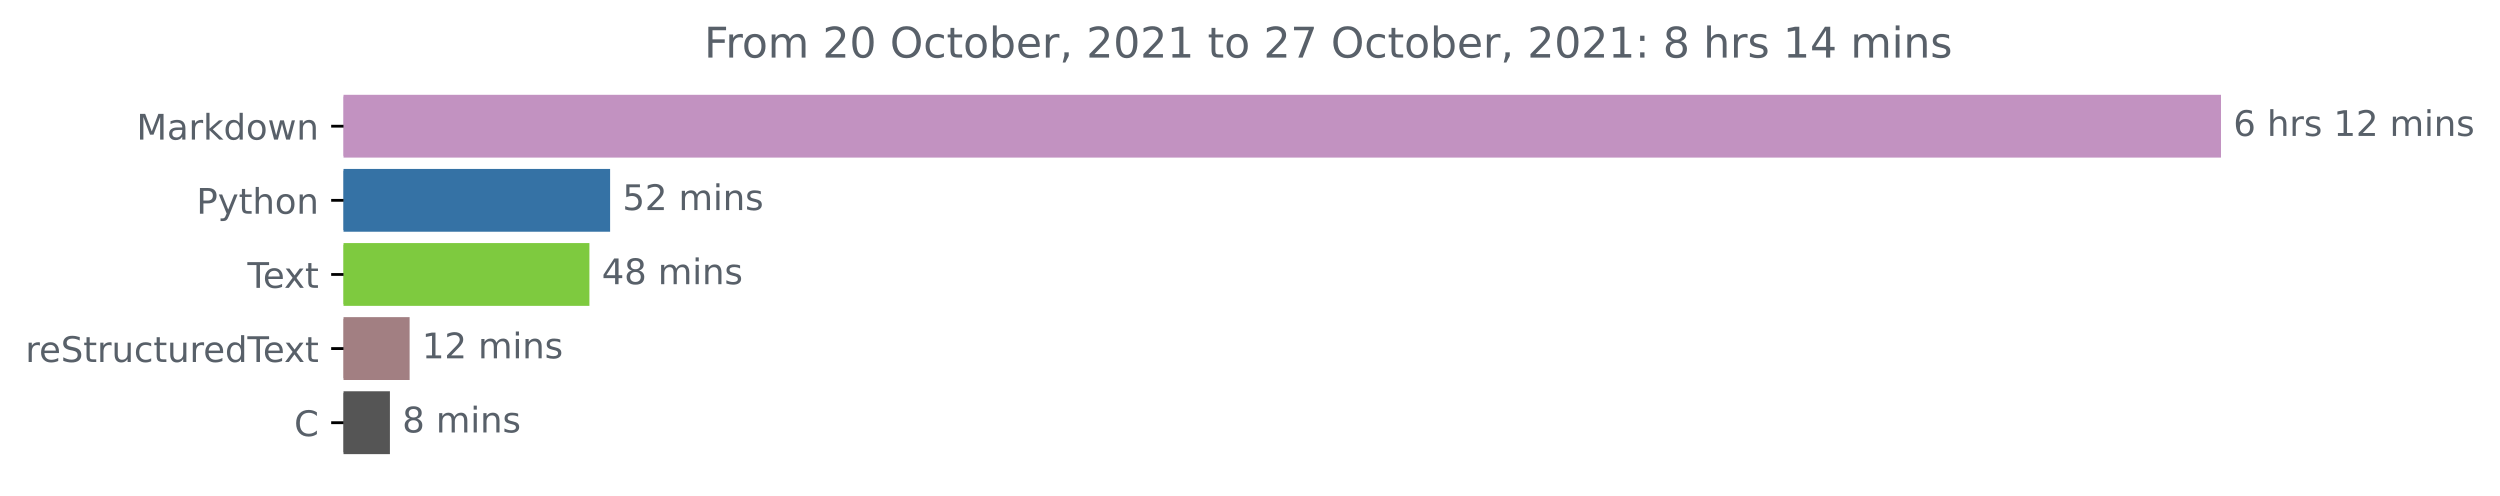
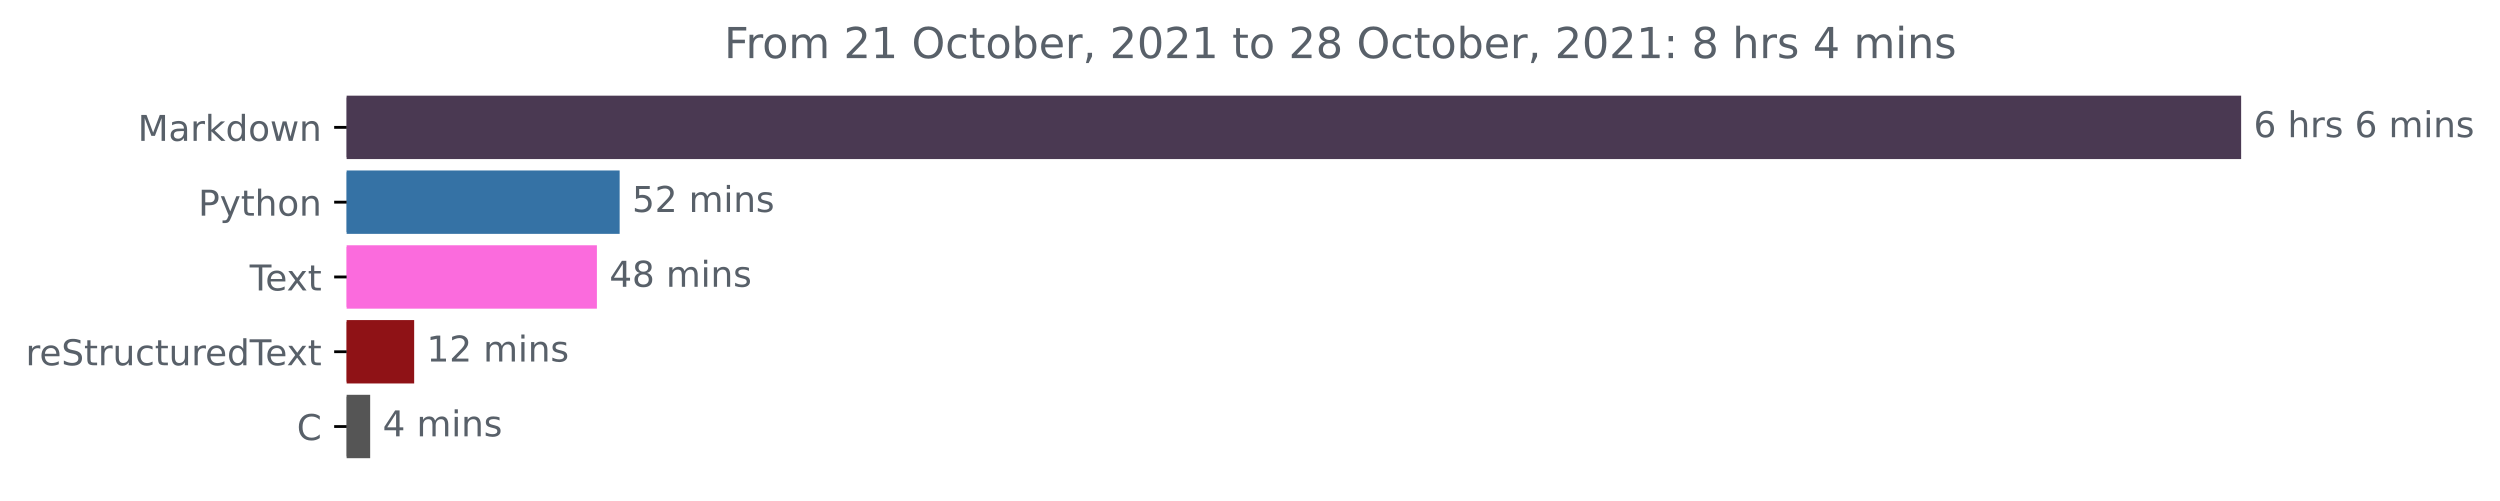
- <svg xmlns="http://www.w3.org/2000/svg" xmlns:xlink="http://www.w3.org/1999/xlink" height="140.398pt" version="1.1" viewBox="0 0 708.299 140.398" width="708.299pt">
+ <svg xmlns="http://www.w3.org/2000/svg" xmlns:xlink="http://www.w3.org/1999/xlink" height="140.398pt" version="1.1" viewBox="0 0 701.936 140.398" width="701.936pt">
  <defs>
    <style type="text/css">*{stroke-linecap:butt;stroke-linejoin:round;}</style>
  </defs>
  <g id="figure_1">
    <g id="patch_1">
-       <path d="M 0 140.398  L 708.299 140.398  L 708.299 0  L 0 0  z " style="fill:none;" />
+       <path d="M 0 140.398  L 701.936 140.398  L 701.936 0  L 0 0  z " style="fill:none;" />
    </g>
    <g id="axes_1">
      <g id="patch_2">
-         <path clip-path="url(#p318d2c9f22)" d="M 97.325 27.358  L 628.754 27.358  L 628.754 44.158  L 97.325 44.158  z " style="fill:#c292c1;stroke:#c292c1;stroke-linejoin:miter;" />
+         <path clip-path="url(#p25df603408)" d="M 97.325 27.358  L 628.754 27.358  L 628.754 44.158  L 97.325 44.158  z " style="fill:#4a3952;stroke:#4a3952;stroke-linejoin:miter;" />
      </g>
      <g id="patch_3">
-         <path clip-path="url(#p318d2c9f22)" d="M 97.325 48.358  L 172.355 48.358  L 172.355 65.158  L 97.325 65.158  z " style="fill:#3572a5;stroke:#3572a5;stroke-linejoin:miter;" />
+         <path clip-path="url(#p25df603408)" d="M 97.325 48.358  L 173.484 48.358  L 173.484 65.158  L 97.325 65.158  z " style="fill:#3572a5;stroke:#3572a5;stroke-linejoin:miter;" />
      </g>
      <g id="patch_4">
-         <path clip-path="url(#p318d2c9f22)" d="M 97.325 69.358  L 166.491 69.358  L 166.491 86.158  L 97.325 86.158  z " style="fill:#7eca3f;stroke:#7eca3f;stroke-linejoin:miter;" />
+         <path clip-path="url(#p25df603408)" d="M 97.325 69.358  L 167.096 69.358  L 167.096 86.158  L 97.325 86.158  z " style="fill:#fb6bdd;stroke:#fb6bdd;stroke-linejoin:miter;" />
      </g>
      <g id="patch_5">
-         <path clip-path="url(#p318d2c9f22)" d="M 97.325 90.358  L 115.553 90.358  L 115.553 107.158  L 97.325 107.158  z " style="fill:#a27f82;stroke:#a27f82;stroke-linejoin:miter;" />
+         <path clip-path="url(#p25df603408)" d="M 97.325 90.358  L 115.786 90.358  L 115.786 107.158  L 97.325 107.158  z " style="fill:#8f1216;stroke:#8f1216;stroke-linejoin:miter;" />
      </g>
      <g id="patch_6">
-         <path clip-path="url(#p318d2c9f22)" d="M 97.325 111.358  L 109.971 111.358  L 109.971 128.158  L 97.325 128.158  z " style="fill:#555555;stroke:#555555;stroke-linejoin:miter;" />
+         <path clip-path="url(#p25df603408)" d="M 97.325 111.358  L 103.432 111.358  L 103.432 128.158  L 97.325 128.158  z " style="fill:#555555;stroke:#555555;stroke-linejoin:miter;" />
      </g>
      <g id="matplotlib.axis_1" />
      <g id="matplotlib.axis_2">
        <g id="ytick_1">
          <g id="line2d_1">
            <defs>
-               <path d="M 0 0  L -3.5 0  " id="mb119b193c9" style="stroke:#000000;stroke-width:0.8;" />
+               <path d="M 0 0  L -3.5 0  " id="m05020f4191" style="stroke:#000000;stroke-width:0.8;" />
            </defs>
            <g>
-               <use style="stroke:#000000;stroke-width:0.8;" x="97.325" xlink:href="#mb119b193c9" y="35.758" />
+               <use style="stroke:#000000;stroke-width:0.8;" x="97.325" xlink:href="#m05020f4191" y="35.758" />
            </g>
          </g>
          <g id="text_1">
            <g style="fill:#586069;" transform="translate(38.68438 39.55734)scale(0.1 -0.1)">
              <defs>
                <path d="M 628 4666  L 1569 4666  L 2759 1491  L 3956 4666  L 4897 4666  L 4897 0  L 4281 0  L 4281 4097  L 3078 897  L 2444 897  L 1241 4097  L 1241 0  L 628 0  L 628 4666  z " id="DejaVuSans-4d" transform="scale(0.015625)" />
                <path d="M 2194 1759  Q 1497 1759 1228 1600  Q 959 1441 959 1056  Q 959 750 1161 570  Q 1363 391 1709 391  Q 2188 391 2477 730  Q 2766 1069 2766 1631  L 2766 1759  L 2194 1759  z M 3341 1997  L 3341 0  L 2766 0  L 2766 531  Q 2569 213 2275 61  Q 1981 -91 1556 -91  Q 1019 -91 701 211  Q 384 513 384 1019  Q 384 1609 779 1909  Q 1175 2209 1959 2209  L 2766 2209  L 2766 2266  Q 2766 2663 2505 2880  Q 2244 3097 1772 3097  Q 1472 3097 1187 3025  Q 903 2953 641 2809  L 641 3341  Q 956 3463 1253 3523  Q 1550 3584 1831 3584  Q 2591 3584 2966 3190  Q 3341 2797 3341 1997  z " id="DejaVuSans-61" transform="scale(0.015625)" />
                <path d="M 2631 2963  Q 2534 3019 2420 3045  Q 2306 3072 2169 3072  Q 1681 3072 1420 2755  Q 1159 2438 1159 1844  L 1159 0  L 581 0  L 581 3500  L 1159 3500  L 1159 2956  Q 1341 3275 1631 3429  Q 1922 3584 2338 3584  Q 2397 3584 2469 3576  Q 2541 3569 2628 3553  L 2631 2963  z " id="DejaVuSans-72" transform="scale(0.015625)" />
                <path d="M 581 4863  L 1159 4863  L 1159 1991  L 2875 3500  L 3609 3500  L 1753 1863  L 3688 0  L 2938 0  L 1159 1709  L 1159 0  L 581 0  L 581 4863  z " id="DejaVuSans-6b" transform="scale(0.015625)" />
                <path d="M 2906 2969  L 2906 4863  L 3481 4863  L 3481 0  L 2906 0  L 2906 525  Q 2725 213 2448 61  Q 2172 -91 1784 -91  Q 1150 -91 751 415  Q 353 922 353 1747  Q 353 2572 751 3078  Q 1150 3584 1784 3584  Q 2172 3584 2448 3432  Q 2725 3281 2906 2969  z M 947 1747  Q 947 1113 1208 752  Q 1469 391 1925 391  Q 2381 391 2643 752  Q 2906 1113 2906 1747  Q 2906 2381 2643 2742  Q 2381 3103 1925 3103  Q 1469 3103 1208 2742  Q 947 2381 947 1747  z " id="DejaVuSans-64" transform="scale(0.015625)" />
                <path d="M 1959 3097  Q 1497 3097 1228 2736  Q 959 2375 959 1747  Q 959 1119 1226 758  Q 1494 397 1959 397  Q 2419 397 2687 759  Q 2956 1122 2956 1747  Q 2956 2369 2687 2733  Q 2419 3097 1959 3097  z M 1959 3584  Q 2709 3584 3137 3096  Q 3566 2609 3566 1747  Q 3566 888 3137 398  Q 2709 -91 1959 -91  Q 1206 -91 779 398  Q 353 888 353 1747  Q 353 2609 779 3096  Q 1206 3584 1959 3584  z " id="DejaVuSans-6f" transform="scale(0.015625)" />
                <path d="M 269 3500  L 844 3500  L 1563 769  L 2278 3500  L 2956 3500  L 3675 769  L 4391 3500  L 4966 3500  L 4050 0  L 3372 0  L 2619 2869  L 1863 0  L 1184 0  L 269 3500  z " id="DejaVuSans-77" transform="scale(0.015625)" />
                <path d="M 3513 2113  L 3513 0  L 2938 0  L 2938 2094  Q 2938 2591 2744 2837  Q 2550 3084 2163 3084  Q 1697 3084 1428 2787  Q 1159 2491 1159 1978  L 1159 0  L 581 0  L 581 3500  L 1159 3500  L 1159 2956  Q 1366 3272 1645 3428  Q 1925 3584 2291 3584  Q 2894 3584 3203 3211  Q 3513 2838 3513 2113  z " id="DejaVuSans-6e" transform="scale(0.015625)" />
              </defs>
              <use xlink:href="#DejaVuSans-4d" />
              <use x="86.279" xlink:href="#DejaVuSans-61" />
              <use x="147.559" xlink:href="#DejaVuSans-72" />
              <use x="188.672" xlink:href="#DejaVuSans-6b" />
              <use x="246.582" xlink:href="#DejaVuSans-64" />
              <use x="310.059" xlink:href="#DejaVuSans-6f" />
              <use x="371.24" xlink:href="#DejaVuSans-77" />
              <use x="453.027" xlink:href="#DejaVuSans-6e" />
            </g>
          </g>
        </g>
        <g id="ytick_2">
          <g id="line2d_2">
            <g>
-               <use style="stroke:#000000;stroke-width:0.8;" x="97.325" xlink:href="#mb119b193c9" y="56.758" />
+               <use style="stroke:#000000;stroke-width:0.8;" x="97.325" xlink:href="#m05020f4191" y="56.758" />
            </g>
          </g>
          <g id="text_2">
            <g style="fill:#586069;" transform="translate(55.6625 60.55734)scale(0.1 -0.1)">
              <defs>
                <path d="M 1259 4147  L 1259 2394  L 2053 2394  Q 2494 2394 2734 2622  Q 2975 2850 2975 3272  Q 2975 3691 2734 3919  Q 2494 4147 2053 4147  L 1259 4147  z M 628 4666  L 2053 4666  Q 2838 4666 3239 4311  Q 3641 3956 3641 3272  Q 3641 2581 3239 2228  Q 2838 1875 2053 1875  L 1259 1875  L 1259 0  L 628 0  L 628 4666  z " id="DejaVuSans-50" transform="scale(0.015625)" />
                <path d="M 2059 -325  Q 1816 -950 1584 -1140  Q 1353 -1331 966 -1331  L 506 -1331  L 506 -850  L 844 -850  Q 1081 -850 1212 -737  Q 1344 -625 1503 -206  L 1606 56  L 191 3500  L 800 3500  L 1894 763  L 2988 3500  L 3597 3500  L 2059 -325  z " id="DejaVuSans-79" transform="scale(0.015625)" />
                <path d="M 1172 4494  L 1172 3500  L 2356 3500  L 2356 3053  L 1172 3053  L 1172 1153  Q 1172 725 1289 603  Q 1406 481 1766 481  L 2356 481  L 2356 0  L 1766 0  Q 1100 0 847 248  Q 594 497 594 1153  L 594 3053  L 172 3053  L 172 3500  L 594 3500  L 594 4494  L 1172 4494  z " id="DejaVuSans-74" transform="scale(0.015625)" />
                <path d="M 3513 2113  L 3513 0  L 2938 0  L 2938 2094  Q 2938 2591 2744 2837  Q 2550 3084 2163 3084  Q 1697 3084 1428 2787  Q 1159 2491 1159 1978  L 1159 0  L 581 0  L 581 4863  L 1159 4863  L 1159 2956  Q 1366 3272 1645 3428  Q 1925 3584 2291 3584  Q 2894 3584 3203 3211  Q 3513 2838 3513 2113  z " id="DejaVuSans-68" transform="scale(0.015625)" />
              </defs>
              <use xlink:href="#DejaVuSans-50" />
              <use x="60.303" xlink:href="#DejaVuSans-79" />
              <use x="119.482" xlink:href="#DejaVuSans-74" />
              <use x="158.691" xlink:href="#DejaVuSans-68" />
              <use x="222.07" xlink:href="#DejaVuSans-6f" />
              <use x="283.252" xlink:href="#DejaVuSans-6e" />
            </g>
          </g>
        </g>
        <g id="ytick_3">
          <g id="line2d_3">
            <g>
-               <use style="stroke:#000000;stroke-width:0.8;" x="97.325" xlink:href="#mb119b193c9" y="77.758" />
+               <use style="stroke:#000000;stroke-width:0.8;" x="97.325" xlink:href="#m05020f4191" y="77.758" />
            </g>
          </g>
          <g id="text_3">
            <g style="fill:#586069;" transform="translate(70.1 81.55734)scale(0.1 -0.1)">
              <defs>
                <path d="M -19 4666  L 3928 4666  L 3928 4134  L 2272 4134  L 2272 0  L 1638 0  L 1638 4134  L -19 4134  L -19 4666  z " id="DejaVuSans-54" transform="scale(0.015625)" />
                <path d="M 3597 1894  L 3597 1613  L 953 1613  Q 991 1019 1311 708  Q 1631 397 2203 397  Q 2534 397 2845 478  Q 3156 559 3463 722  L 3463 178  Q 3153 47 2828 -22  Q 2503 -91 2169 -91  Q 1331 -91 842 396  Q 353 884 353 1716  Q 353 2575 817 3079  Q 1281 3584 2069 3584  Q 2775 3584 3186 3129  Q 3597 2675 3597 1894  z M 3022 2063  Q 3016 2534 2758 2815  Q 2500 3097 2075 3097  Q 1594 3097 1305 2825  Q 1016 2553 972 2059  L 3022 2063  z " id="DejaVuSans-65" transform="scale(0.015625)" />
                <path d="M 3513 3500  L 2247 1797  L 3578 0  L 2900 0  L 1881 1375  L 863 0  L 184 0  L 1544 1831  L 300 3500  L 978 3500  L 1906 2253  L 2834 3500  L 3513 3500  z " id="DejaVuSans-78" transform="scale(0.015625)" />
              </defs>
              <use xlink:href="#DejaVuSans-54" />
              <use x="44.084" xlink:href="#DejaVuSans-65" />
              <use x="103.857" xlink:href="#DejaVuSans-78" />
              <use x="163.037" xlink:href="#DejaVuSans-74" />
            </g>
          </g>
        </g>
        <g id="ytick_4">
          <g id="line2d_4">
            <g>
-               <use style="stroke:#000000;stroke-width:0.8;" x="97.325" xlink:href="#mb119b193c9" y="98.758" />
+               <use style="stroke:#000000;stroke-width:0.8;" x="97.325" xlink:href="#m05020f4191" y="98.758" />
            </g>
          </g>
          <g id="text_4">
            <g style="fill:#586069;" transform="translate(7.2 102.5573)scale(0.1 -0.1)">
              <defs>
                <path d="M 3425 4513  L 3425 3897  Q 3066 4069 2747 4153  Q 2428 4238 2131 4238  Q 1616 4238 1336 4038  Q 1056 3838 1056 3469  Q 1056 3159 1242 3001  Q 1428 2844 1947 2747  L 2328 2669  Q 3034 2534 3370 2195  Q 3706 1856 3706 1288  Q 3706 609 3251 259  Q 2797 -91 1919 -91  Q 1588 -91 1214 -16  Q 841 59 441 206  L 441 856  Q 825 641 1194 531  Q 1563 422 1919 422  Q 2459 422 2753 634  Q 3047 847 3047 1241  Q 3047 1584 2836 1778  Q 2625 1972 2144 2069  L 1759 2144  Q 1053 2284 737 2584  Q 422 2884 422 3419  Q 422 4038 858 4394  Q 1294 4750 2059 4750  Q 2388 4750 2728 4690  Q 3069 4631 3425 4513  z " id="DejaVuSans-53" transform="scale(0.015625)" />
                <path d="M 544 1381  L 544 3500  L 1119 3500  L 1119 1403  Q 1119 906 1312 657  Q 1506 409 1894 409  Q 2359 409 2629 706  Q 2900 1003 2900 1516  L 2900 3500  L 3475 3500  L 3475 0  L 2900 0  L 2900 538  Q 2691 219 2414 64  Q 2138 -91 1772 -91  Q 1169 -91 856 284  Q 544 659 544 1381  z M 1991 3584  L 1991 3584  z " id="DejaVuSans-75" transform="scale(0.015625)" />
                <path d="M 3122 3366  L 3122 2828  Q 2878 2963 2633 3030  Q 2388 3097 2138 3097  Q 1578 3097 1268 2742  Q 959 2388 959 1747  Q 959 1106 1268 751  Q 1578 397 2138 397  Q 2388 397 2633 464  Q 2878 531 3122 666  L 3122 134  Q 2881 22 2623 -34  Q 2366 -91 2075 -91  Q 1284 -91 818 406  Q 353 903 353 1747  Q 353 2603 823 3093  Q 1294 3584 2113 3584  Q 2378 3584 2631 3529  Q 2884 3475 3122 3366  z " id="DejaVuSans-63" transform="scale(0.015625)" />
              </defs>
              <use xlink:href="#DejaVuSans-72" />
              <use x="38.863" xlink:href="#DejaVuSans-65" />
              <use x="100.387" xlink:href="#DejaVuSans-53" />
              <use x="163.863" xlink:href="#DejaVuSans-74" />
              <use x="203.072" xlink:href="#DejaVuSans-72" />
              <use x="244.186" xlink:href="#DejaVuSans-75" />
              <use x="307.564" xlink:href="#DejaVuSans-63" />
              <use x="362.545" xlink:href="#DejaVuSans-74" />
              <use x="401.754" xlink:href="#DejaVuSans-75" />
              <use x="465.133" xlink:href="#DejaVuSans-72" />
              <use x="503.996" xlink:href="#DejaVuSans-65" />
              <use x="565.52" xlink:href="#DejaVuSans-64" />
              <use x="628.996" xlink:href="#DejaVuSans-54" />
              <use x="673.08" xlink:href="#DejaVuSans-65" />
              <use x="732.854" xlink:href="#DejaVuSans-78" />
              <use x="792.033" xlink:href="#DejaVuSans-74" />
            </g>
          </g>
        </g>
        <g id="ytick_5">
          <g id="line2d_5">
            <g>
-               <use style="stroke:#000000;stroke-width:0.8;" x="97.325" xlink:href="#mb119b193c9" y="119.758" />
+               <use style="stroke:#000000;stroke-width:0.8;" x="97.325" xlink:href="#m05020f4191" y="119.758" />
            </g>
          </g>
          <g id="text_5">
            <g style="fill:#586069;" transform="translate(83.34219 123.5573)scale(0.1 -0.1)">
              <defs>
                <path d="M 4122 4306  L 4122 3641  Q 3803 3938 3442 4084  Q 3081 4231 2675 4231  Q 1875 4231 1450 3742  Q 1025 3253 1025 2328  Q 1025 1406 1450 917  Q 1875 428 2675 428  Q 3081 428 3442 575  Q 3803 722 4122 1019  L 4122 359  Q 3791 134 3420 21  Q 3050 -91 2638 -91  Q 1578 -91 968 557  Q 359 1206 359 2328  Q 359 3453 968 4101  Q 1578 4750 2638 4750  Q 3056 4750 3426 4639  Q 3797 4528 4122 4306  z " id="DejaVuSans-43" transform="scale(0.015625)" />
              </defs>
              <use xlink:href="#DejaVuSans-43" />
            </g>
          </g>
        </g>
      </g>
      <g id="text_6">
        <g style="fill:#586069;" transform="translate(632.7536 38.5175)scale(0.1 -0.1)">
          <defs>
            <path d="M 2113 2584  Q 1688 2584 1439 2293  Q 1191 2003 1191 1497  Q 1191 994 1439 701  Q 1688 409 2113 409  Q 2538 409 2786 701  Q 3034 994 3034 1497  Q 3034 2003 2786 2293  Q 2538 2584 2113 2584  z M 3366 4563  L 3366 3988  Q 3128 4100 2886 4159  Q 2644 4219 2406 4219  Q 1781 4219 1451 3797  Q 1122 3375 1075 2522  Q 1259 2794 1537 2939  Q 1816 3084 2150 3084  Q 2853 3084 3261 2657  Q 3669 2231 3669 1497  Q 3669 778 3244 343  Q 2819 -91 2113 -91  Q 1303 -91 875 529  Q 447 1150 447 2328  Q 447 3434 972 4092  Q 1497 4750 2381 4750  Q 2619 4750 2861 4703  Q 3103 4656 3366 4563  z " id="DejaVuSans-36" transform="scale(0.015625)" />
            <path id="DejaVuSans-20" transform="scale(0.015625)" />
            <path d="M 2834 3397  L 2834 2853  Q 2591 2978 2328 3040  Q 2066 3103 1784 3103  Q 1356 3103 1142 2972  Q 928 2841 928 2578  Q 928 2378 1081 2264  Q 1234 2150 1697 2047  L 1894 2003  Q 2506 1872 2764 1633  Q 3022 1394 3022 966  Q 3022 478 2636 193  Q 2250 -91 1575 -91  Q 1294 -91 989 -36  Q 684 19 347 128  L 347 722  Q 666 556 975 473  Q 1284 391 1588 391  Q 1994 391 2212 530  Q 2431 669 2431 922  Q 2431 1156 2273 1281  Q 2116 1406 1581 1522  L 1381 1569  Q 847 1681 609 1914  Q 372 2147 372 2553  Q 372 3047 722 3315  Q 1072 3584 1716 3584  Q 2034 3584 2315 3537  Q 2597 3491 2834 3397  z " id="DejaVuSans-73" transform="scale(0.015625)" />
-             <path d="M 794 531  L 1825 531  L 1825 4091  L 703 3866  L 703 4441  L 1819 4666  L 2450 4666  L 2450 531  L 3481 531  L 3481 0  L 794 0  L 794 531  z " id="DejaVuSans-31" transform="scale(0.015625)" />
-             <path d="M 1228 531  L 3431 531  L 3431 0  L 469 0  L 469 531  Q 828 903 1448 1529  Q 2069 2156 2228 2338  Q 2531 2678 2651 2914  Q 2772 3150 2772 3378  Q 2772 3750 2511 3984  Q 2250 4219 1831 4219  Q 1534 4219 1204 4116  Q 875 4013 500 3803  L 500 4441  Q 881 4594 1212 4672  Q 1544 4750 1819 4750  Q 2544 4750 2975 4387  Q 3406 4025 3406 3419  Q 3406 3131 3298 2873  Q 3191 2616 2906 2266  Q 2828 2175 2409 1742  Q 1991 1309 1228 531  z " id="DejaVuSans-32" transform="scale(0.015625)" />
            <path d="M 3328 2828  Q 3544 3216 3844 3400  Q 4144 3584 4550 3584  Q 5097 3584 5394 3201  Q 5691 2819 5691 2113  L 5691 0  L 5113 0  L 5113 2094  Q 5113 2597 4934 2840  Q 4756 3084 4391 3084  Q 3944 3084 3684 2787  Q 3425 2491 3425 1978  L 3425 0  L 2847 0  L 2847 2094  Q 2847 2600 2669 2842  Q 2491 3084 2119 3084  Q 1678 3084 1418 2786  Q 1159 2488 1159 1978  L 1159 0  L 581 0  L 581 3500  L 1159 3500  L 1159 2956  Q 1356 3278 1631 3431  Q 1906 3584 2284 3584  Q 2666 3584 2933 3390  Q 3200 3197 3328 2828  z " id="DejaVuSans-6d" transform="scale(0.015625)" />
            <path d="M 603 3500  L 1178 3500  L 1178 0  L 603 0  L 603 3500  z M 603 4863  L 1178 4863  L 1178 4134  L 603 4134  L 603 4863  z " id="DejaVuSans-69" transform="scale(0.015625)" />
          </defs>
          <use xlink:href="#DejaVuSans-36" />
          <use x="63.623" xlink:href="#DejaVuSans-20" />
          <use x="95.41" xlink:href="#DejaVuSans-68" />
          <use x="158.789" xlink:href="#DejaVuSans-72" />
          <use x="199.902" xlink:href="#DejaVuSans-73" />
          <use x="252.002" xlink:href="#DejaVuSans-20" />
-           <use x="283.789" xlink:href="#DejaVuSans-31" />
-           <use x="347.412" xlink:href="#DejaVuSans-32" />
-           <use x="411.035" xlink:href="#DejaVuSans-20" />
-           <use x="442.822" xlink:href="#DejaVuSans-6d" />
-           <use x="540.234" xlink:href="#DejaVuSans-69" />
-           <use x="568.018" xlink:href="#DejaVuSans-6e" />
-           <use x="631.396" xlink:href="#DejaVuSans-73" />
+           <use x="283.789" xlink:href="#DejaVuSans-36" />
+           <use x="347.412" xlink:href="#DejaVuSans-20" />
+           <use x="379.199" xlink:href="#DejaVuSans-6d" />
+           <use x="476.611" xlink:href="#DejaVuSans-69" />
+           <use x="504.395" xlink:href="#DejaVuSans-6e" />
+           <use x="567.773" xlink:href="#DejaVuSans-73" />
        </g>
      </g>
      <g id="text_7">
-         <g style="fill:#586069;" transform="translate(176.3552 59.5175)scale(0.1 -0.1)">
+         <g style="fill:#586069;" transform="translate(177.484 59.5175)scale(0.1 -0.1)">
          <defs>
            <path d="M 691 4666  L 3169 4666  L 3169 4134  L 1269 4134  L 1269 2991  Q 1406 3038 1543 3061  Q 1681 3084 1819 3084  Q 2600 3084 3056 2656  Q 3513 2228 3513 1497  Q 3513 744 3044 326  Q 2575 -91 1722 -91  Q 1428 -91 1123 -41  Q 819 9 494 109  L 494 744  Q 775 591 1075 516  Q 1375 441 1709 441  Q 2250 441 2565 725  Q 2881 1009 2881 1497  Q 2881 1984 2565 2268  Q 2250 2553 1709 2553  Q 1456 2553 1204 2497  Q 953 2441 691 2322  L 691 4666  z " id="DejaVuSans-35" transform="scale(0.015625)" />
+             <path d="M 1228 531  L 3431 531  L 3431 0  L 469 0  L 469 531  Q 828 903 1448 1529  Q 2069 2156 2228 2338  Q 2531 2678 2651 2914  Q 2772 3150 2772 3378  Q 2772 3750 2511 3984  Q 2250 4219 1831 4219  Q 1534 4219 1204 4116  Q 875 4013 500 3803  L 500 4441  Q 881 4594 1212 4672  Q 1544 4750 1819 4750  Q 2544 4750 2975 4387  Q 3406 4025 3406 3419  Q 3406 3131 3298 2873  Q 3191 2616 2906 2266  Q 2828 2175 2409 1742  Q 1991 1309 1228 531  z " id="DejaVuSans-32" transform="scale(0.015625)" />
          </defs>
          <use xlink:href="#DejaVuSans-35" />
          <use x="63.623" xlink:href="#DejaVuSans-32" />
          <use x="127.246" xlink:href="#DejaVuSans-20" />
          <use x="159.033" xlink:href="#DejaVuSans-6d" />
          <use x="256.445" xlink:href="#DejaVuSans-69" />
          <use x="284.229" xlink:href="#DejaVuSans-6e" />
          <use x="347.607" xlink:href="#DejaVuSans-73" />
        </g>
      </g>
      <g id="text_8">
-         <g style="fill:#586069;" transform="translate(170.4913 80.5175)scale(0.1 -0.1)">
+         <g style="fill:#586069;" transform="translate(171.0965 80.5175)scale(0.1 -0.1)">
          <defs>
            <path d="M 2419 4116  L 825 1625  L 2419 1625  L 2419 4116  z M 2253 4666  L 3047 4666  L 3047 1625  L 3713 1625  L 3713 1100  L 3047 1100  L 3047 0  L 2419 0  L 2419 1100  L 313 1100  L 313 1709  L 2253 4666  z " id="DejaVuSans-34" transform="scale(0.015625)" />
            <path d="M 2034 2216  Q 1584 2216 1326 1975  Q 1069 1734 1069 1313  Q 1069 891 1326 650  Q 1584 409 2034 409  Q 2484 409 2743 651  Q 3003 894 3003 1313  Q 3003 1734 2745 1975  Q 2488 2216 2034 2216  z M 1403 2484  Q 997 2584 770 2862  Q 544 3141 544 3541  Q 544 4100 942 4425  Q 1341 4750 2034 4750  Q 2731 4750 3128 4425  Q 3525 4100 3525 3541  Q 3525 3141 3298 2862  Q 3072 2584 2669 2484  Q 3125 2378 3379 2068  Q 3634 1759 3634 1313  Q 3634 634 3220 271  Q 2806 -91 2034 -91  Q 1263 -91 848 271  Q 434 634 434 1313  Q 434 1759 690 2068  Q 947 2378 1403 2484  z M 1172 3481  Q 1172 3119 1398 2916  Q 1625 2713 2034 2713  Q 2441 2713 2670 2916  Q 2900 3119 2900 3481  Q 2900 3844 2670 4047  Q 2441 4250 2034 4250  Q 1625 4250 1398 4047  Q 1172 3844 1172 3481  z " id="DejaVuSans-38" transform="scale(0.015625)" />
          </defs>
          <use xlink:href="#DejaVuSans-34" />
          <use x="63.623" xlink:href="#DejaVuSans-38" />
          <use x="127.246" xlink:href="#DejaVuSans-20" />
          <use x="159.033" xlink:href="#DejaVuSans-6d" />
          <use x="256.445" xlink:href="#DejaVuSans-69" />
          <use x="284.229" xlink:href="#DejaVuSans-6e" />
          <use x="347.607" xlink:href="#DejaVuSans-73" />
        </g>
      </g>
      <g id="text_9">
-         <g style="fill:#586069;" transform="translate(119.5527 101.5175)scale(0.1 -0.1)">
+         <g style="fill:#586069;" transform="translate(119.7857 101.5175)scale(0.1 -0.1)">
+           <defs>
+             <path d="M 794 531  L 1825 531  L 1825 4091  L 703 3866  L 703 4441  L 1819 4666  L 2450 4666  L 2450 531  L 3481 531  L 3481 0  L 794 0  L 794 531  z " id="DejaVuSans-31" transform="scale(0.015625)" />
+           </defs>
          <use xlink:href="#DejaVuSans-31" />
          <use x="63.623" xlink:href="#DejaVuSans-32" />
          <use x="127.246" xlink:href="#DejaVuSans-20" />
          <use x="159.033" xlink:href="#DejaVuSans-6d" />
          <use x="256.445" xlink:href="#DejaVuSans-69" />
          <use x="284.229" xlink:href="#DejaVuSans-6e" />
          <use x="347.607" xlink:href="#DejaVuSans-73" />
        </g>
      </g>
      <g id="text_10">
-         <g style="fill:#586069;" transform="translate(113.9713 122.5175)scale(0.1 -0.1)">
-           <use xlink:href="#DejaVuSans-38" />
+         <g style="fill:#586069;" transform="translate(107.4318 122.5175)scale(0.1 -0.1)">
+           <use xlink:href="#DejaVuSans-34" />
          <use x="63.623" xlink:href="#DejaVuSans-20" />
          <use x="95.41" xlink:href="#DejaVuSans-6d" />
          <use x="192.822" xlink:href="#DejaVuSans-69" />
          <use x="220.605" xlink:href="#DejaVuSans-6e" />
          <use x="283.984" xlink:href="#DejaVuSans-73" />
        </g>
      </g>
      <g id="text_11">
-         <g style="fill:#586069;" transform="translate(199.505 16.31812)scale(0.12 -0.12)">
+         <g style="fill:#586069;" transform="translate(203.3225 16.31812)scale(0.12 -0.12)">
          <defs>
            <path d="M 628 4666  L 3309 4666  L 3309 4134  L 1259 4134  L 1259 2759  L 3109 2759  L 3109 2228  L 1259 2228  L 1259 0  L 628 0  L 628 4666  z " id="DejaVuSans-46" transform="scale(0.015625)" />
-             <path d="M 2034 4250  Q 1547 4250 1301 3770  Q 1056 3291 1056 2328  Q 1056 1369 1301 889  Q 1547 409 2034 409  Q 2525 409 2770 889  Q 3016 1369 3016 2328  Q 3016 3291 2770 3770  Q 2525 4250 2034 4250  z M 2034 4750  Q 2819 4750 3233 4129  Q 3647 3509 3647 2328  Q 3647 1150 3233 529  Q 2819 -91 2034 -91  Q 1250 -91 836 529  Q 422 1150 422 2328  Q 422 3509 836 4129  Q 1250 4750 2034 4750  z " id="DejaVuSans-30" transform="scale(0.015625)" />
            <path d="M 2522 4238  Q 1834 4238 1429 3725  Q 1025 3213 1025 2328  Q 1025 1447 1429 934  Q 1834 422 2522 422  Q 3209 422 3611 934  Q 4013 1447 4013 2328  Q 4013 3213 3611 3725  Q 3209 4238 2522 4238  z M 2522 4750  Q 3503 4750 4090 4092  Q 4678 3434 4678 2328  Q 4678 1225 4090 567  Q 3503 -91 2522 -91  Q 1538 -91 948 565  Q 359 1222 359 2328  Q 359 3434 948 4092  Q 1538 4750 2522 4750  z " id="DejaVuSans-4f" transform="scale(0.015625)" />
            <path d="M 3116 1747  Q 3116 2381 2855 2742  Q 2594 3103 2138 3103  Q 1681 3103 1420 2742  Q 1159 2381 1159 1747  Q 1159 1113 1420 752  Q 1681 391 2138 391  Q 2594 391 2855 752  Q 3116 1113 3116 1747  z M 1159 2969  Q 1341 3281 1617 3432  Q 1894 3584 2278 3584  Q 2916 3584 3314 3078  Q 3713 2572 3713 1747  Q 3713 922 3314 415  Q 2916 -91 2278 -91  Q 1894 -91 1617 61  Q 1341 213 1159 525  L 1159 0  L 581 0  L 581 4863  L 1159 4863  L 1159 2969  z " id="DejaVuSans-62" transform="scale(0.015625)" />
            <path d="M 750 794  L 1409 794  L 1409 256  L 897 -744  L 494 -744  L 750 256  L 750 794  z " id="DejaVuSans-2c" transform="scale(0.015625)" />
-             <path d="M 525 4666  L 3525 4666  L 3525 4397  L 1831 0  L 1172 0  L 2766 4134  L 525 4134  L 525 4666  z " id="DejaVuSans-37" transform="scale(0.015625)" />
+             <path d="M 2034 4250  Q 1547 4250 1301 3770  Q 1056 3291 1056 2328  Q 1056 1369 1301 889  Q 1547 409 2034 409  Q 2525 409 2770 889  Q 3016 1369 3016 2328  Q 3016 3291 2770 3770  Q 2525 4250 2034 4250  z M 2034 4750  Q 2819 4750 3233 4129  Q 3647 3509 3647 2328  Q 3647 1150 3233 529  Q 2819 -91 2034 -91  Q 1250 -91 836 529  Q 422 1150 422 2328  Q 422 3509 836 4129  Q 1250 4750 2034 4750  z " id="DejaVuSans-30" transform="scale(0.015625)" />
            <path d="M 750 794  L 1409 794  L 1409 0  L 750 0  L 750 794  z M 750 3309  L 1409 3309  L 1409 2516  L 750 2516  L 750 3309  z " id="DejaVuSans-3a" transform="scale(0.015625)" />
          </defs>
          <use xlink:href="#DejaVuSans-46" />
          <use x="50.27" xlink:href="#DejaVuSans-72" />
          <use x="89.133" xlink:href="#DejaVuSans-6f" />
          <use x="150.314" xlink:href="#DejaVuSans-6d" />
          <use x="247.727" xlink:href="#DejaVuSans-20" />
          <use x="279.514" xlink:href="#DejaVuSans-32" />
-           <use x="343.137" xlink:href="#DejaVuSans-30" />
+           <use x="343.137" xlink:href="#DejaVuSans-31" />
          <use x="406.76" xlink:href="#DejaVuSans-20" />
          <use x="438.547" xlink:href="#DejaVuSans-4f" />
          <use x="517.258" xlink:href="#DejaVuSans-63" />
          <use x="572.238" xlink:href="#DejaVuSans-74" />
          <use x="611.447" xlink:href="#DejaVuSans-6f" />
          <use x="672.629" xlink:href="#DejaVuSans-62" />
          <use x="736.105" xlink:href="#DejaVuSans-65" />
          <use x="797.629" xlink:href="#DejaVuSans-72" />
          <use x="838.742" xlink:href="#DejaVuSans-2c" />
          <use x="870.529" xlink:href="#DejaVuSans-20" />
          <use x="902.316" xlink:href="#DejaVuSans-32" />
          <use x="965.939" xlink:href="#DejaVuSans-30" />
          <use x="1029.562" xlink:href="#DejaVuSans-32" />
          <use x="1093.186" xlink:href="#DejaVuSans-31" />
          <use x="1156.809" xlink:href="#DejaVuSans-20" />
          <use x="1188.596" xlink:href="#DejaVuSans-74" />
          <use x="1227.805" xlink:href="#DejaVuSans-6f" />
          <use x="1288.986" xlink:href="#DejaVuSans-20" />
          <use x="1320.773" xlink:href="#DejaVuSans-32" />
-           <use x="1384.396" xlink:href="#DejaVuSans-37" />
+           <use x="1384.396" xlink:href="#DejaVuSans-38" />
          <use x="1448.02" xlink:href="#DejaVuSans-20" />
          <use x="1479.807" xlink:href="#DejaVuSans-4f" />
          <use x="1558.518" xlink:href="#DejaVuSans-63" />
          <use x="1613.498" xlink:href="#DejaVuSans-74" />
          <use x="1652.707" xlink:href="#DejaVuSans-6f" />
          <use x="1713.889" xlink:href="#DejaVuSans-62" />
          <use x="1777.365" xlink:href="#DejaVuSans-65" />
          <use x="1838.889" xlink:href="#DejaVuSans-72" />
          <use x="1880.002" xlink:href="#DejaVuSans-2c" />
          <use x="1911.789" xlink:href="#DejaVuSans-20" />
          <use x="1943.576" xlink:href="#DejaVuSans-32" />
          <use x="2007.199" xlink:href="#DejaVuSans-30" />
          <use x="2070.822" xlink:href="#DejaVuSans-32" />
          <use x="2134.445" xlink:href="#DejaVuSans-31" />
          <use x="2198.068" xlink:href="#DejaVuSans-3a" />
          <use x="2231.76" xlink:href="#DejaVuSans-20" />
          <use x="2263.547" xlink:href="#DejaVuSans-38" />
          <use x="2327.17" xlink:href="#DejaVuSans-20" />
          <use x="2358.957" xlink:href="#DejaVuSans-68" />
          <use x="2422.336" xlink:href="#DejaVuSans-72" />
          <use x="2463.449" xlink:href="#DejaVuSans-73" />
          <use x="2515.549" xlink:href="#DejaVuSans-20" />
-           <use x="2547.336" xlink:href="#DejaVuSans-31" />
-           <use x="2610.959" xlink:href="#DejaVuSans-34" />
-           <use x="2674.582" xlink:href="#DejaVuSans-20" />
-           <use x="2706.369" xlink:href="#DejaVuSans-6d" />
-           <use x="2803.781" xlink:href="#DejaVuSans-69" />
-           <use x="2831.564" xlink:href="#DejaVuSans-6e" />
-           <use x="2894.943" xlink:href="#DejaVuSans-73" />
+           <use x="2547.336" xlink:href="#DejaVuSans-34" />
+           <use x="2610.959" xlink:href="#DejaVuSans-20" />
+           <use x="2642.746" xlink:href="#DejaVuSans-6d" />
+           <use x="2740.158" xlink:href="#DejaVuSans-69" />
+           <use x="2767.941" xlink:href="#DejaVuSans-6e" />
+           <use x="2831.32" xlink:href="#DejaVuSans-73" />
        </g>
      </g>
    </g>
  </g>
  <defs>
-     <clipPath id="p318d2c9f22">
+     <clipPath id="p25df603408">
      <rect height="110.88" width="558" x="97.325" y="22.318" />
    </clipPath>
  </defs>
</svg>
